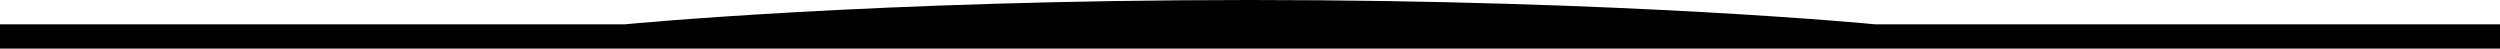
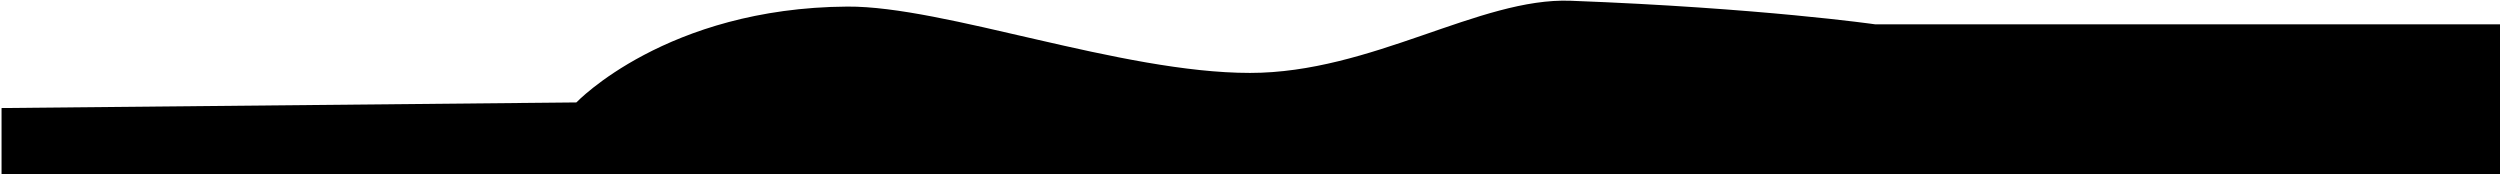
- <svg xmlns="http://www.w3.org/2000/svg" viewBox="0 0 2880 56" fill="none">
-   <path d="M720 28H0v28h2880V28h-720S1874 0 1440 0 720 28 720 28z" fill="currentColor" />
+ <svg xmlns="http://www.w3.org/2000/svg" viewBox="0 0 2880 200" fill="none" version="1.1" id="svg4" width="2880" height="200">
+   <defs id="defs8" />
+   <path d="M 664,118 1.786,124.46 v 81.589 L 2885.359,207.835 2880,28 H 2160 C 2160,28 2028.816,9.157 1809.319,0.867 1704.721,-3.084 1580.068,84 1440,84 1291.527,84 1087.949,6.85 976.071,7.589 767.629,8.966 664,118 664,118 Z" fill="currentColor" id="path2" />
</svg>
